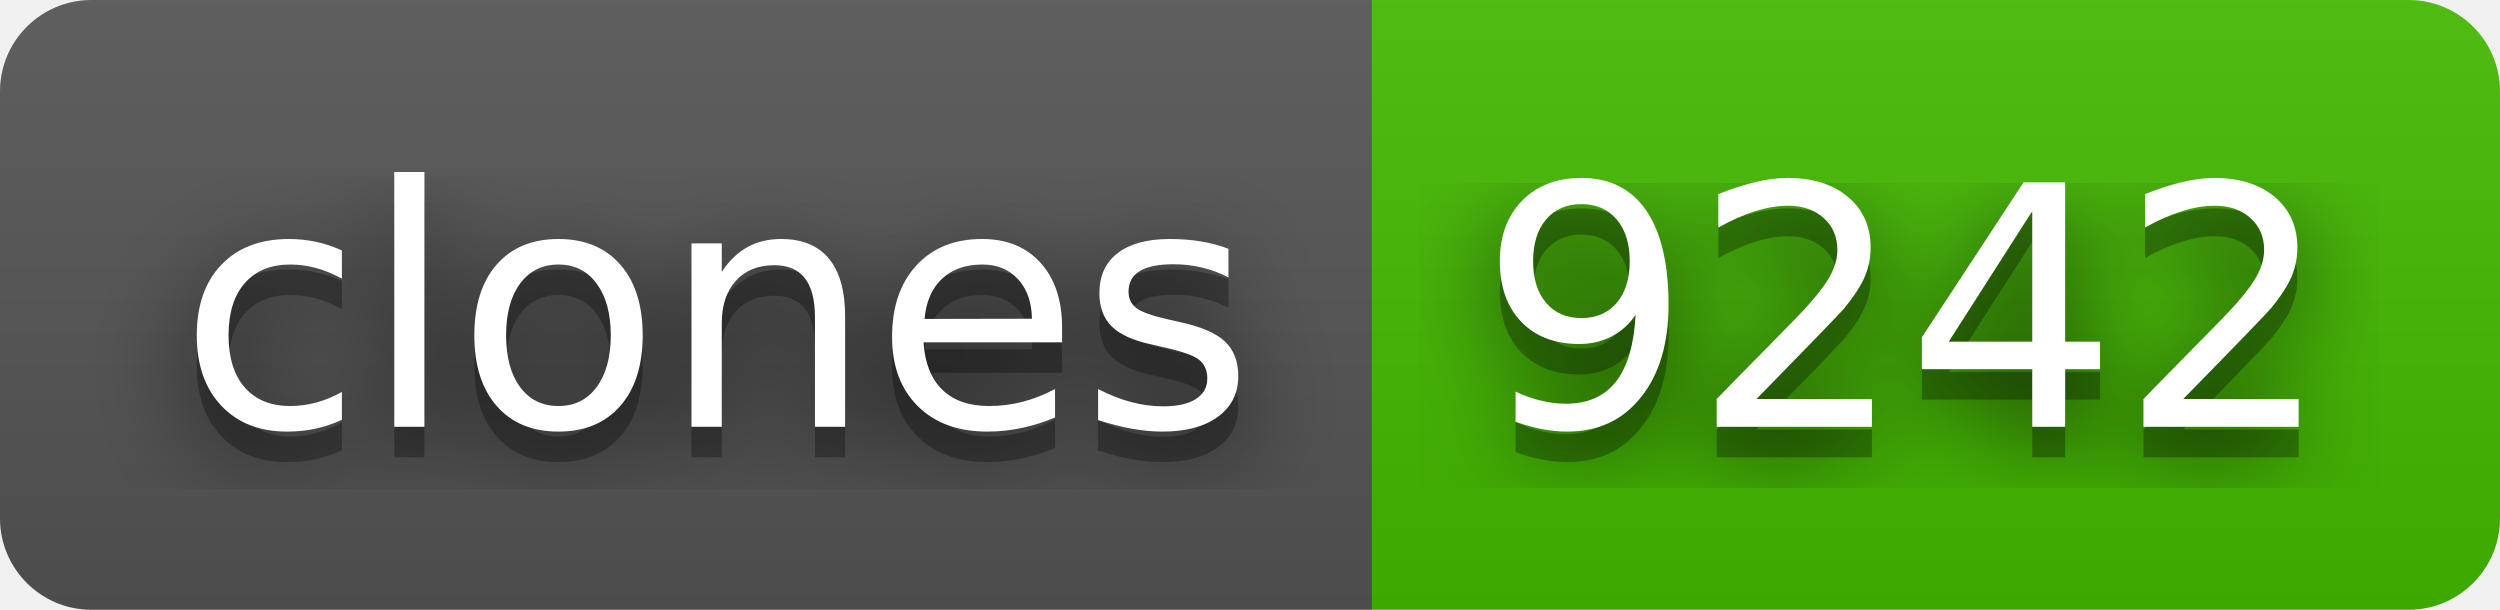
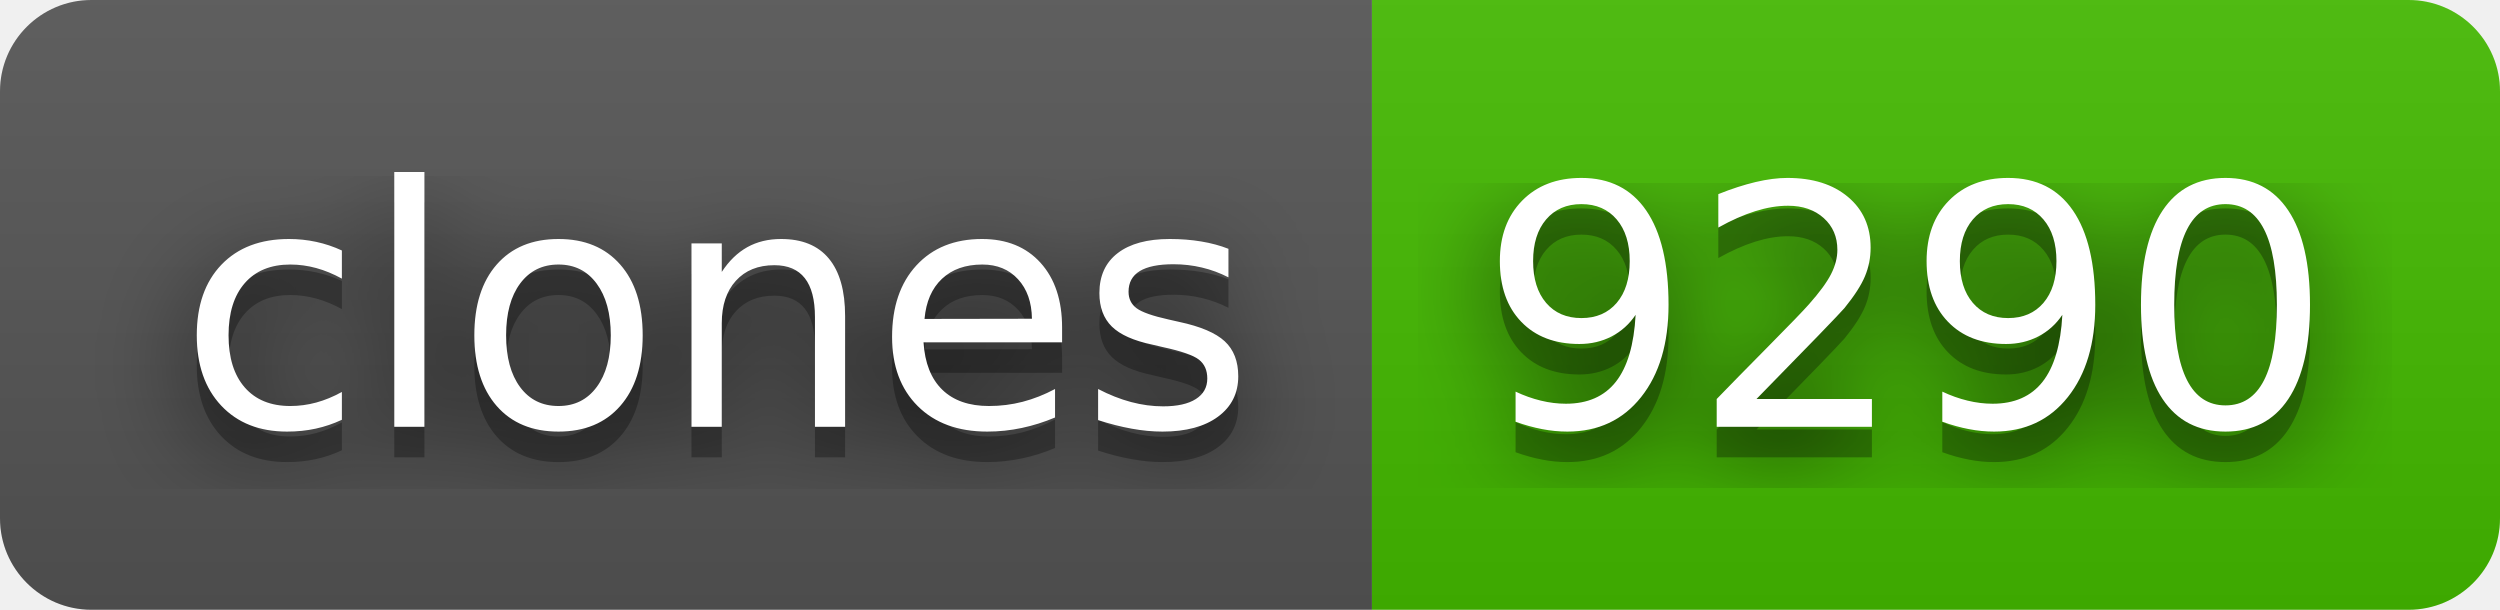
- <svg xmlns="http://www.w3.org/2000/svg" width="82" height="20" role="img" aria-label="clones: 9242">
+ <svg xmlns="http://www.w3.org/2000/svg" width="82" height="20" role="img" aria-label="clones: 9290">
  <filter id="blur">
    <feGaussianBlur stdDeviation="16" />
  </filter>
  <linearGradient id="s" x2="0" y2="100%">
    <stop offset="0" stop-color="#bbb" stop-opacity=".1" />
    <stop offset="1" stop-opacity=".1" />
  </linearGradient>
  <clipPath id="r">
    <rect width="82" height="20" rx="3" />
  </clipPath>
  <g clip-path="url(#r)">
    <rect width="45" height="20" fill="#555" />
    <rect x="45" width="37" height="20" fill="#4b0" />
    <rect width="82" height="20" fill="url(#s)" />
  </g>
  <g fill="#fff" text-anchor="middle" font-family="Verdana,Geneva,DejaVu Sans,sans-serif" text-rendering="geometricPrecision" font-size="110">
    <g transform="scale(.1)">
      <g aria-hidden="true" fill="#010101">
        <text x="235" y="150" fill-opacity=".8" filter="url(#blur)" textLength="350">clones</text>
        <text x="235" y="150" fill-opacity=".3" textLength="350">clones</text>
      </g>
      <text x="235" y="140" textLength="350">clones</text>
    </g>
    <g transform="scale(.1)">
      <g aria-hidden="true" fill="#010101">
-         <text x="625" y="150" fill-opacity=".8" filter="url(#blur)" textLength="270">9242</text>
-         <text x="625" y="150" fill-opacity=".3" textLength="270">9242</text>
+         <text x="625" y="150" fill-opacity=".8" filter="url(#blur)" textLength="270">9290</text>
+         <text x="625" y="150" fill-opacity=".3" textLength="270">9290</text>
      </g>
-       <text x="625" y="140" textLength="270">9242</text>
+       <text x="625" y="140" textLength="270">9290</text>
    </g>
  </g>
</svg>
